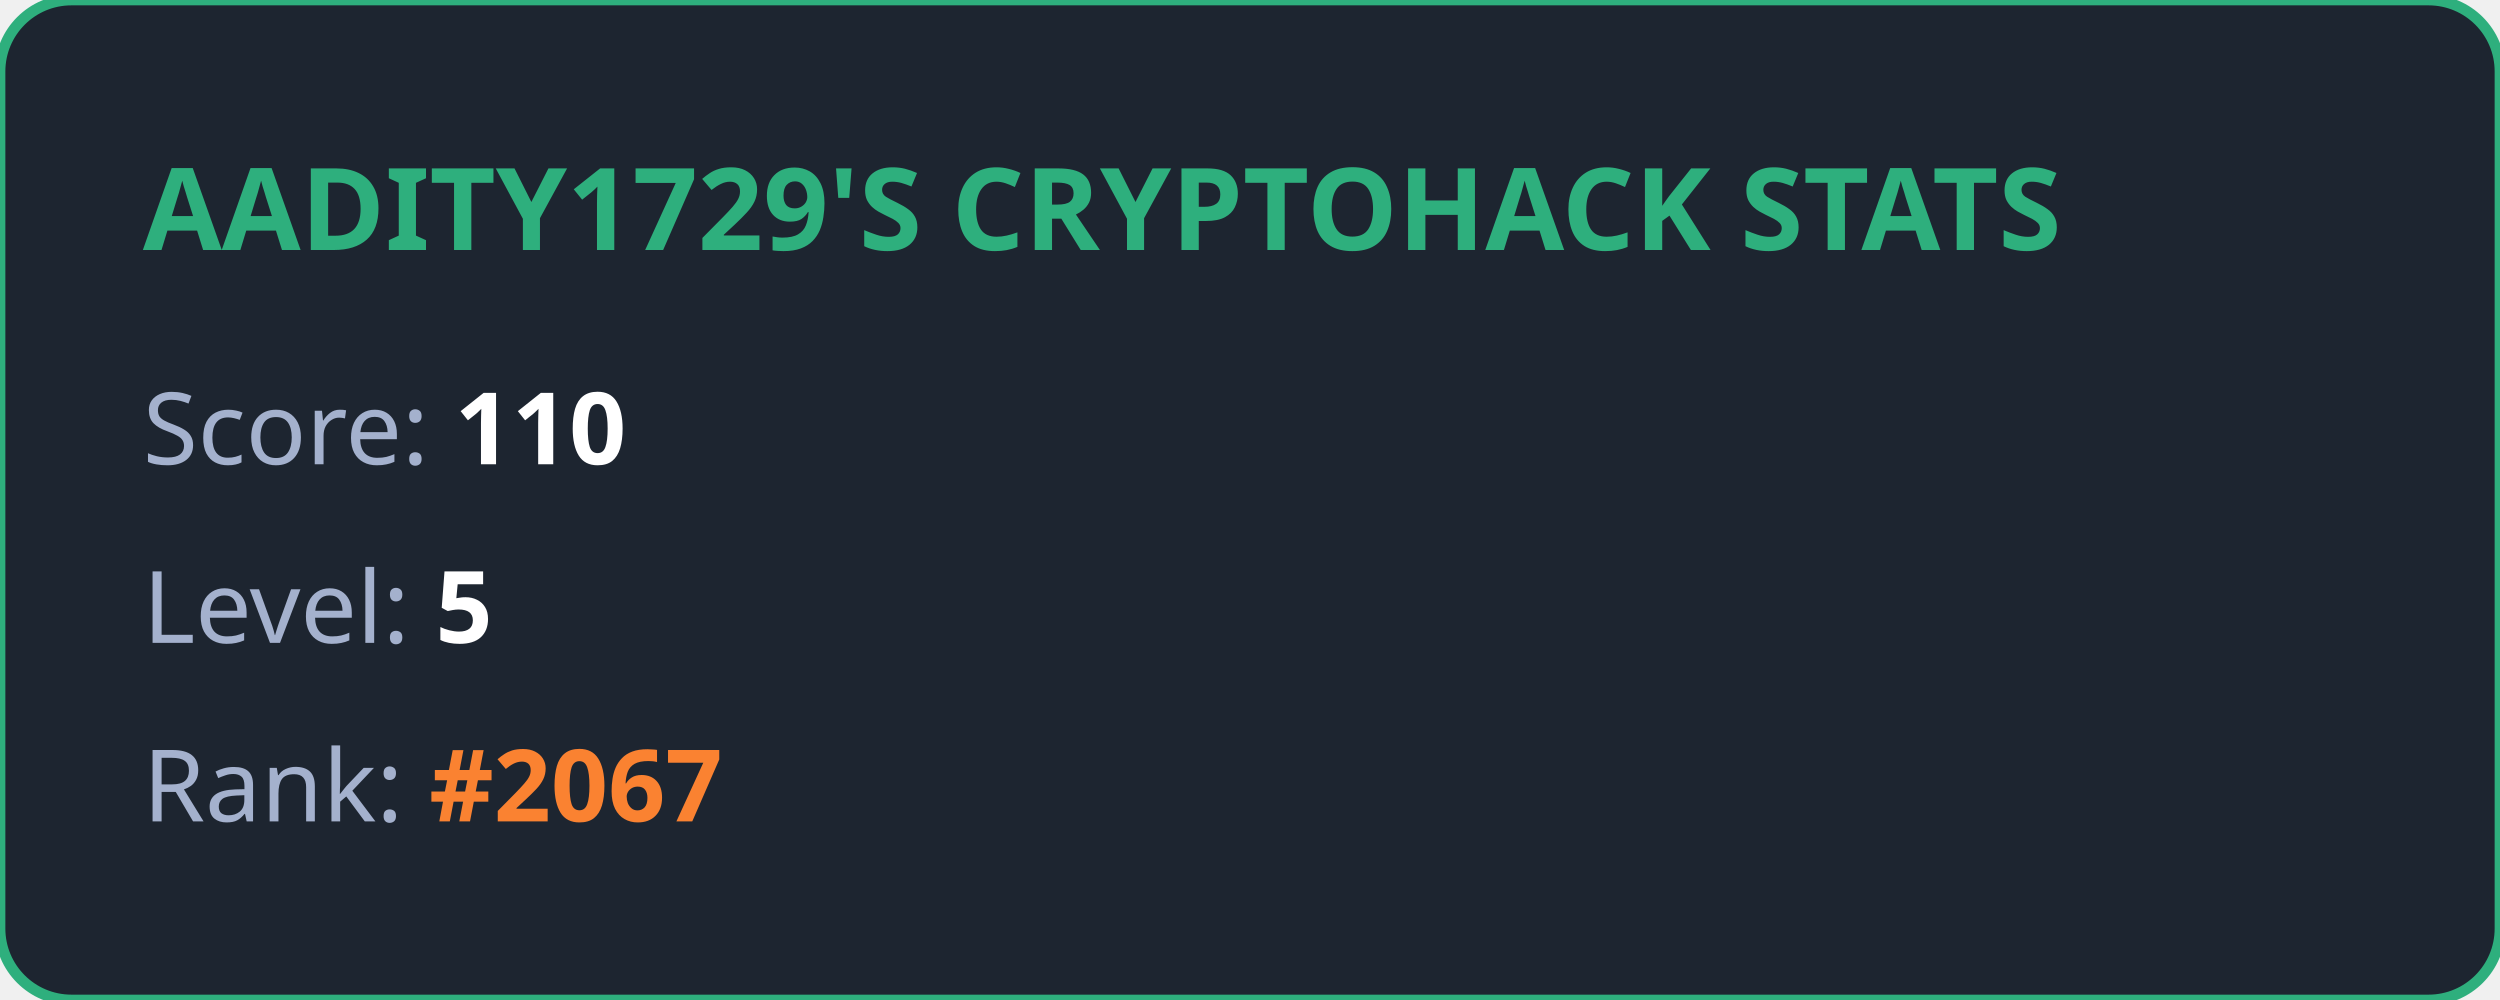
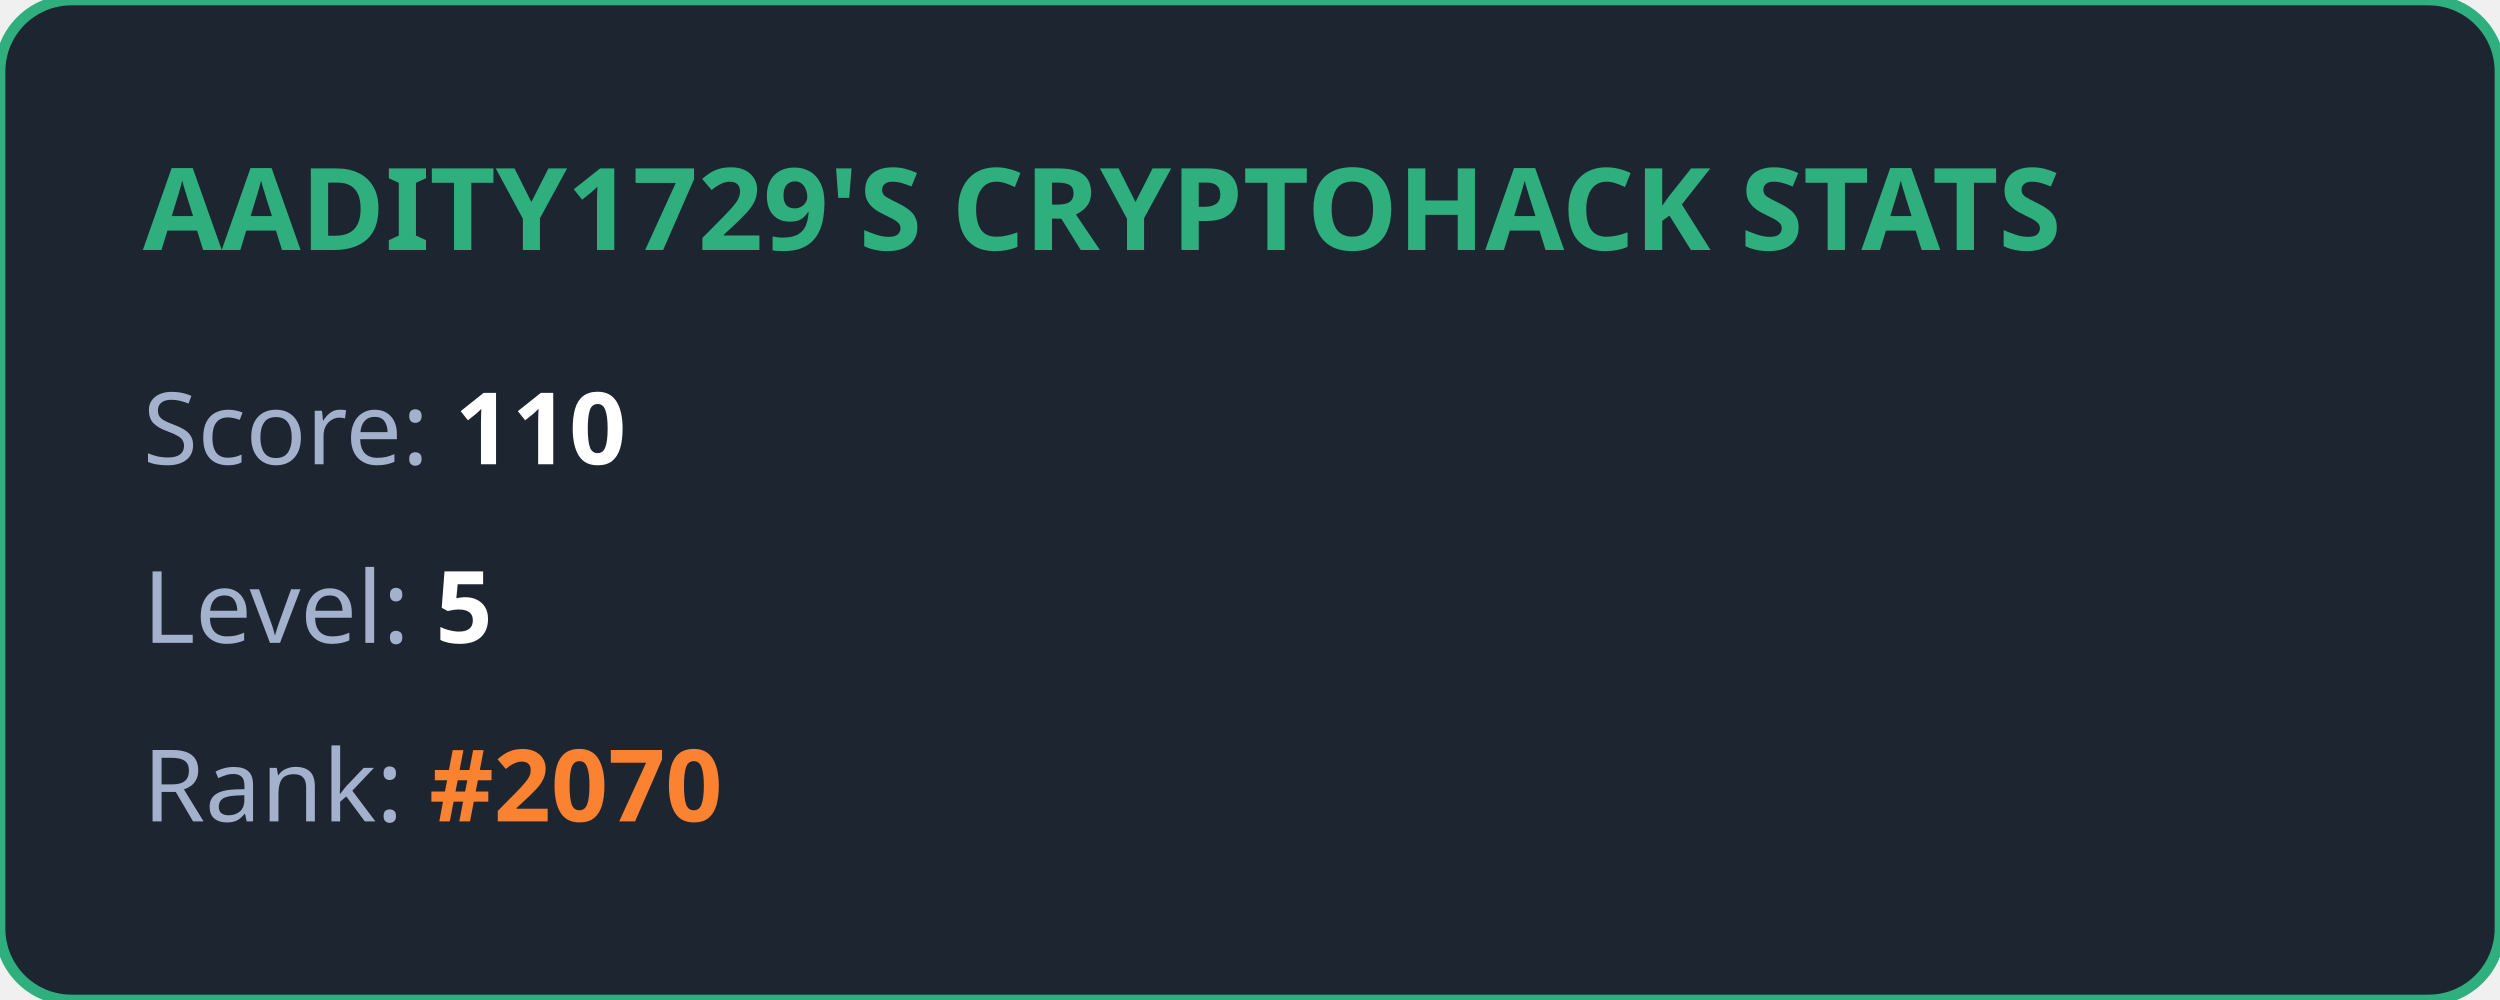
<svg xmlns="http://www.w3.org/2000/svg" width="350" height="140" viewBox="0 0 350 140" fill="none">
  <style>
            .title { font: bold 16px 'Segoe UI', Ubuntu, sans-serif; fill: #2eaf7d; }
            .stat { font: 14px 'Segoe UI', Ubuntu, sans-serif; fill: #a4b1cd; }
            .value { font-weight: bold; fill: #ffffff; }
            .highlight { font-weight: bold; fill: #fa8231; }
        </style>
  <rect width="100%" height="100%" rx="10" fill="#1d2530" stroke="#2eaf7d" stroke-width="1.5" />
  <text x="20" y="35" class="title">AADITY1729'S CRYPTOHACK STATS</text>
  <text x="20" y="65" class="stat">Score: <tspan class="value">110</tspan>
  </text>
  <text x="20" y="90" class="stat">Level: <tspan class="value">5</tspan>
  </text>
-   <text x="20" y="115" class="stat">Rank: <tspan class="highlight">#2067</tspan>
+   <text x="20" y="115" class="stat">Rank: <tspan class="highlight">#2070</tspan>
  </text>
</svg>
